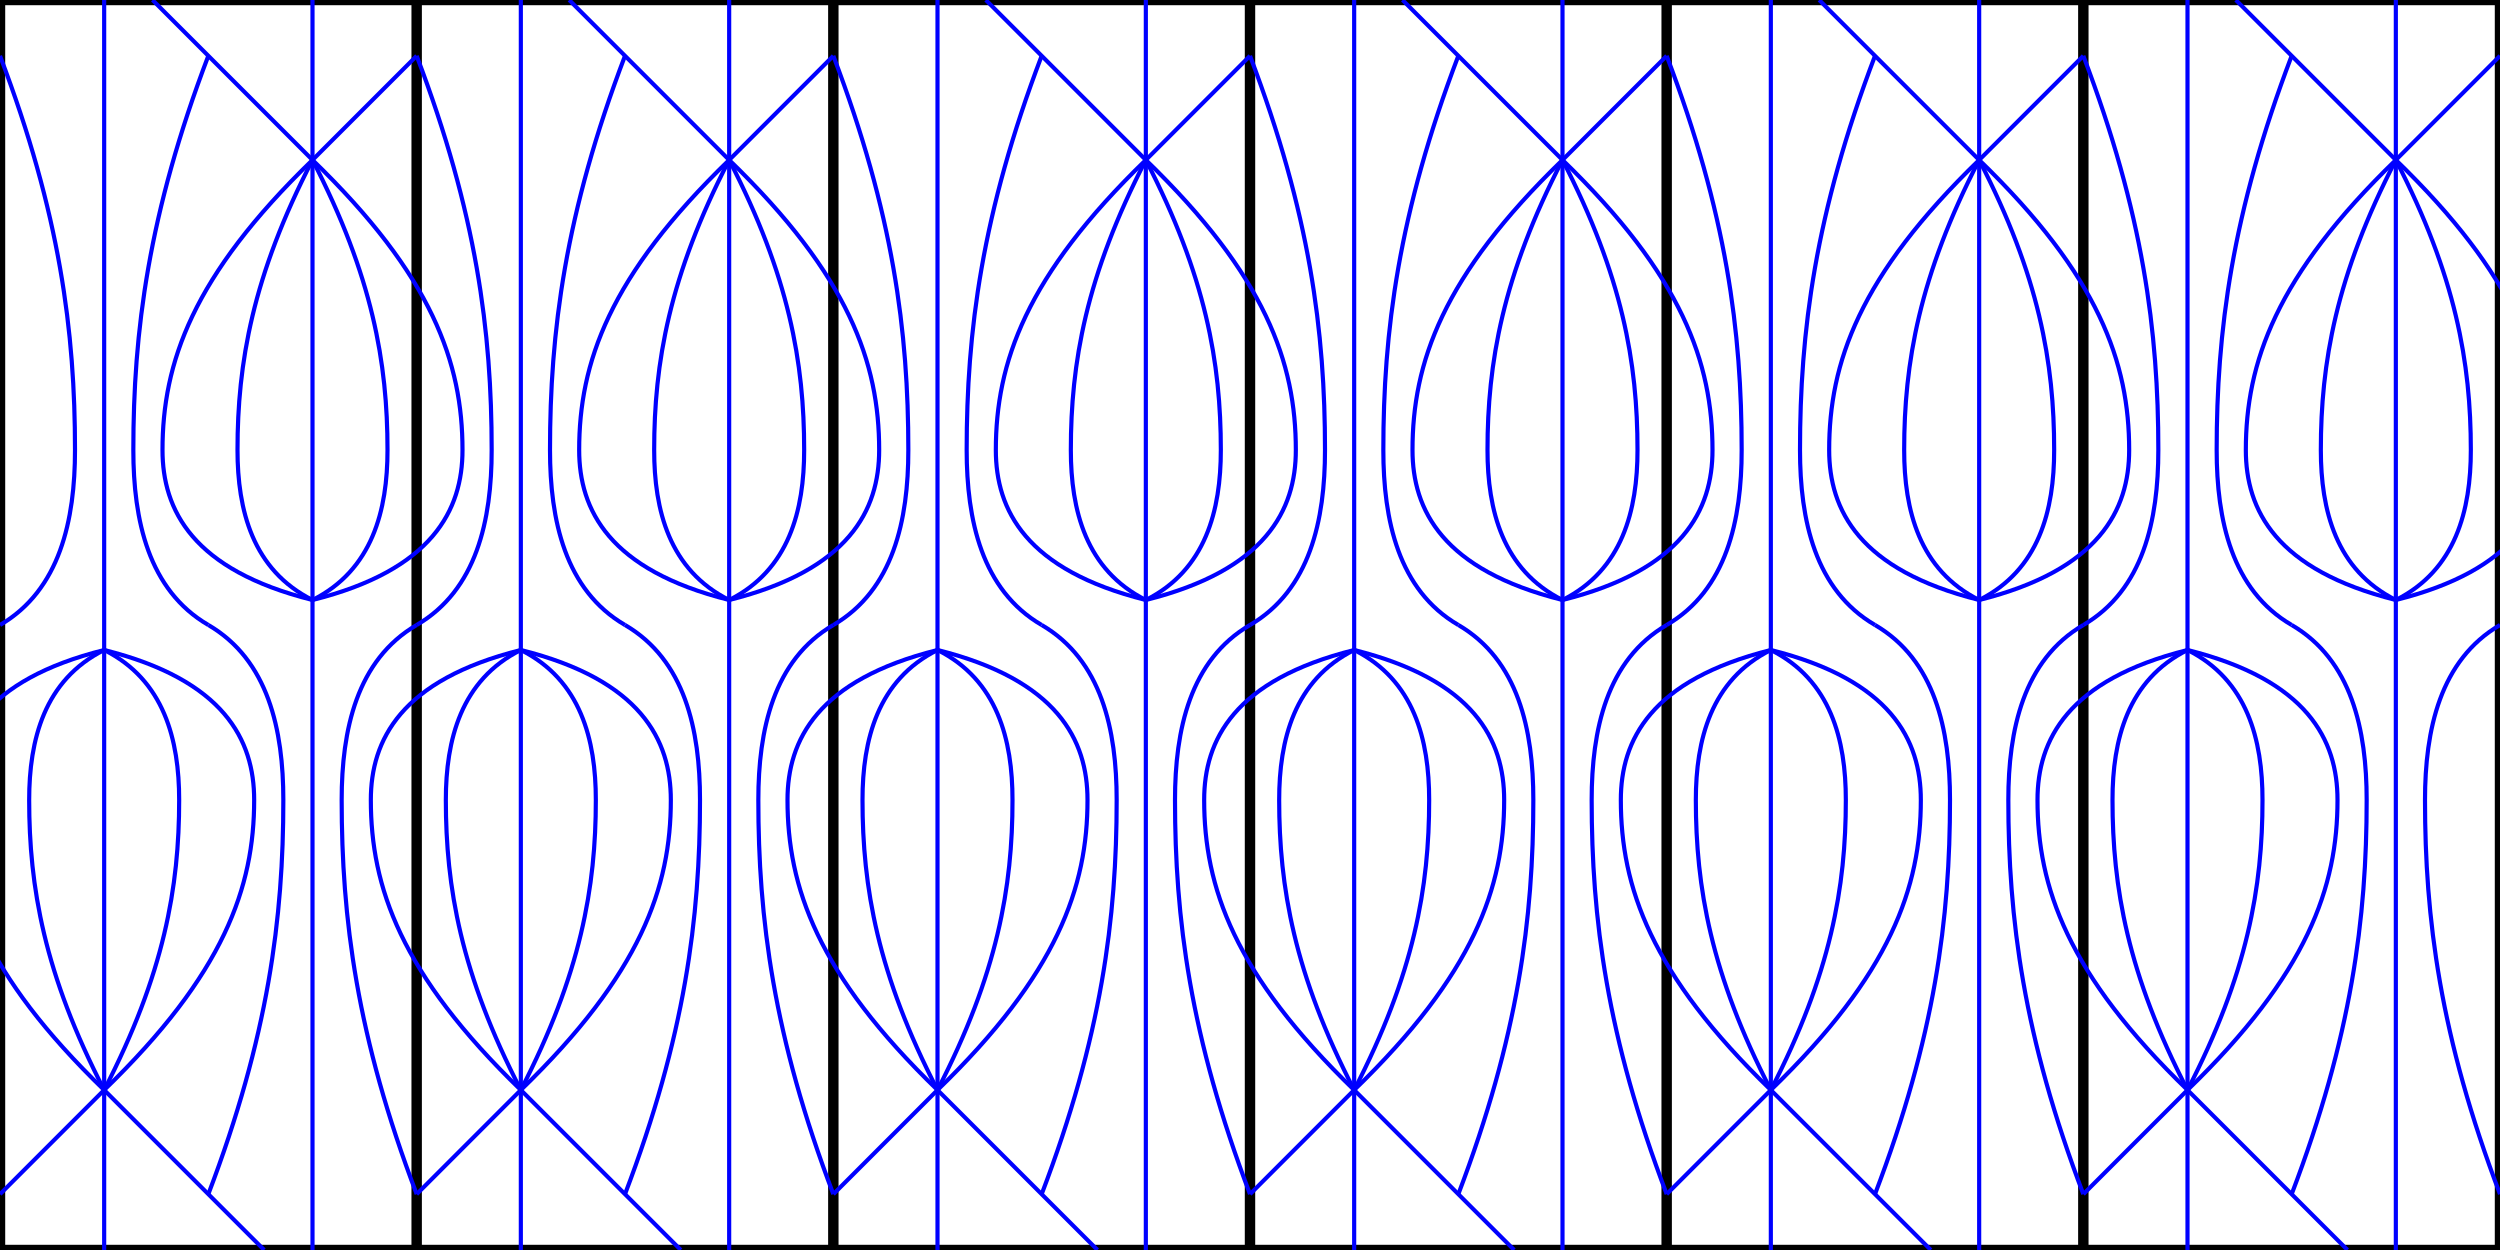
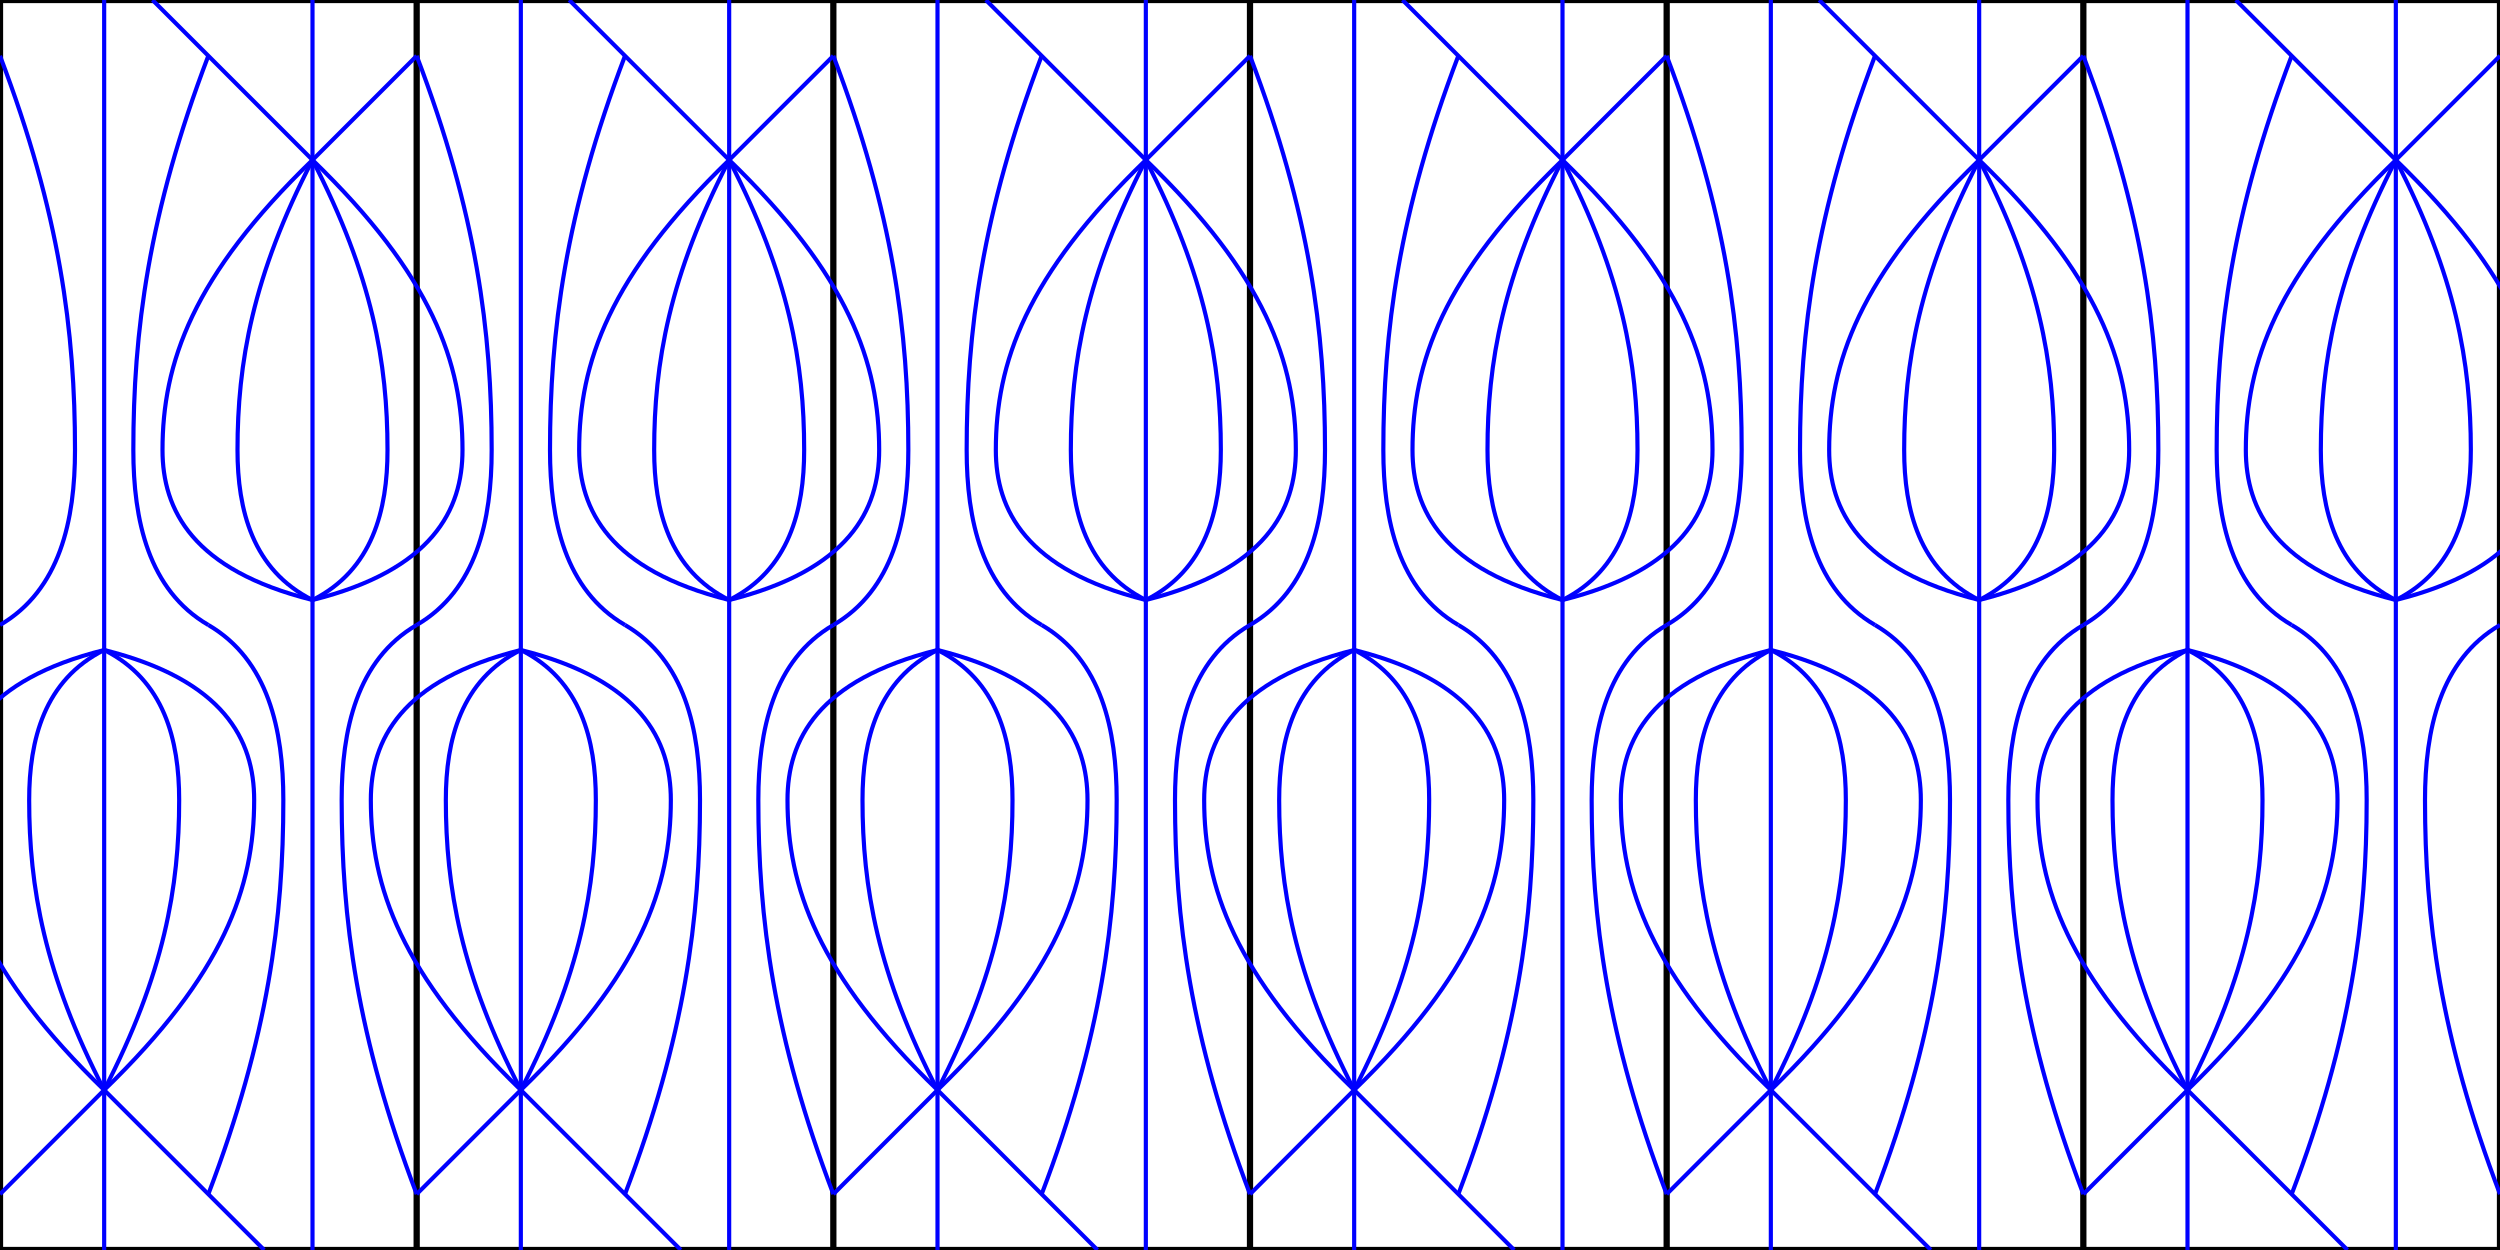
<svg xmlns="http://www.w3.org/2000/svg" width="1200" height="600">
  <style>
.valley {stroke: #00f; stroke-width: 2px; fill:none}
.mountain {stroke: #f00; stroke-width: 2px; fill:none }
- .cut {stroke: #000; stroke-width: 5px; fill:none } 
+ .cut {stroke: #000; stroke-width: 3px; fill:none } 
</style>
  <rect class="cut" x="0" y="0" width="1200" height="100%" />
  <line class="cut" x1="200" y1="0" x2="200" y2="100%" />
  <line class="cut" x1="400" y1="0" x2="400" y2="100%" />
  <line class="cut" x1="600" y1="0" x2="600" y2="100%" />
  <line class="cut" x1="800" y1="0" x2="800" y2="100%" />
  <line class="cut" x1="1000" y1="0" x2="1000" y2="100%" />
  <line class="valley" x1="150.0" y1="0.0" x2="150.0" y2="76.795" />
  <line class="valley" x1="73.205" y1="0.0" x2="150.0" y2="76.795" />
  <line class="valley" x1="200.0" y1="26.795" x2="150.0" y2="76.795" />
  <line class="valley" x1="50.0" y1="0.0" x2="50.0" y2="300.0" />
  <line class="valley" x1="150.0" y1="76.795" x2="150.0" y2="300.0" />
  <path class="valley" d="M 100.0 26.795 C 71.2 102.477 64.0 159.238 64.0 216.0 C 64.0 249.6 71.2 283.2 100.0 300.0" />
  <path class="valley" d="M 0.0 26.795 C 28.8 102.477 36.0 159.238 36.0 216.0 C 36.0 249.6 28.8 283.2 0.0 300.0" />
  <path class="valley" d="M 150.0 76.795 C 92.4 132.477 78.0 174.238 78.0 216.0 C 78.0 244.8 92.4 273.6 150.0 288.0" />
  <path class="valley" d="M 150.0 76.795 C 207.6 132.477 222.0 174.238 222.0 216.0 C 222.0 244.8 207.6 273.6 150.0 288.0" />
  <path class="valley" d="M 150.0 76.795 C 121.2 132.477 114 174.238 114 216.0 C 114 244.8 121.2 273.6 150.0 288.0" />
  <path class="valley" d="M 150.0 76.795 C 178.8 132.477 186.0 174.238 186.0 216.0 C 186.0 244.8 178.8 273.6 150.0 288.0" />
  <line class="valley" x1="50.0" y1="600.0" x2="50.0" y2="523.205" />
  <line class="valley" x1="126.795" y1="600.0" x2="50.0" y2="523.205" />
  <line class="valley" x1="0.0" y1="573.205" x2="50.0" y2="523.205" />
  <line class="valley" x1="150.0" y1="600.0" x2="150" y2="300.0" />
  <line class="valley" x1="50.0" y1="523.205" x2="50" y2="300.0" />
  <path class="valley" d="M 100.0 573.205 C 128.8 497.523 136.0 440.762 136 384.0 C 136 350.4 128.8 316.8 100 300.0" />
  <path class="valley" d="M 200.0 573.205 C 171.2 497.523 164 440.762 164 384.0 C 164 350.4 171.2 316.8 200 300.0" />
  <path class="valley" d="M 50.0 523.205 C 107.6 467.523 122 425.762 122 384.0 C 122 355.2 107.6 326.4 50 312.0" />
  <path class="valley" d="M 50.0 523.205 C -7.6 467.523 -22 425.762 -22 384.0 C -22 355.2 -7.6 326.4 50 312.0" />
  <path class="valley" d="M 50.0 523.205 C 78.8 467.523 86 425.762 86 384.0 C 86 355.2 78.8 326.4 50 312.0" />
  <path class="valley" d="M 50.0 523.205 C 21.2 467.523 14 425.762 14 384.0 C 14 355.2 21.2 326.4 50 312.0" />
  <line class="valley" x1="350.0" y1="0.0" x2="350.0" y2="76.795" />
  <line class="valley" x1="273.205" y1="0.0" x2="350.0" y2="76.795" />
  <line class="valley" x1="400.0" y1="26.795" x2="350.0" y2="76.795" />
  <line class="valley" x1="250.0" y1="0.0" x2="250.0" y2="300.0" />
  <line class="valley" x1="350.0" y1="76.795" x2="350.0" y2="300.0" />
  <path class="valley" d="M 300.0 26.795 C 271.2 102.477 264.0 159.238 264.0 216.0 C 264.0 249.6 271.2 283.2 300.0 300.0" />
  <path class="valley" d="M 200.0 26.795 C 228.8 102.477 236.0 159.238 236.0 216.0 C 236.0 249.6 228.8 283.2 200.0 300.0" />
  <path class="valley" d="M 350.0 76.795 C 292.4 132.477 278.0 174.238 278.0 216.0 C 278.0 244.8 292.4 273.6 350.0 288.0" />
  <path class="valley" d="M 350.0 76.795 C 407.6 132.477 422.0 174.238 422.0 216.0 C 422.0 244.8 407.6 273.6 350.0 288.0" />
  <path class="valley" d="M 350.0 76.795 C 321.2 132.477 314.0 174.238 314.0 216.0 C 314.0 244.8 321.2 273.6 350.0 288.0" />
  <path class="valley" d="M 350.0 76.795 C 378.8 132.477 386.0 174.238 386.0 216.0 C 386.0 244.8 378.8 273.6 350.0 288.0" />
  <line class="valley" x1="250.0" y1="600.0" x2="250.0" y2="523.205" />
  <line class="valley" x1="326.795" y1="600.0" x2="250.0" y2="523.205" />
  <line class="valley" x1="200.0" y1="573.205" x2="250.0" y2="523.205" />
  <line class="valley" x1="350.0" y1="600.0" x2="350" y2="300.0" />
  <line class="valley" x1="250.0" y1="523.205" x2="250" y2="300.0" />
  <path class="valley" d="M 300.0 573.205 C 328.8 497.523 336.0 440.762 336.0 384.0 C 336.0 350.4 328.8 316.8 300 300.0" />
  <path class="valley" d="M 400.0 573.205 C 371.2 497.523 364.0 440.762 364.0 384.0 C 364.0 350.4 371.2 316.8 400 300.0" />
  <path class="valley" d="M 250.0 523.205 C 307.6 467.523 322.0 425.762 322.0 384.0 C 322.0 355.2 307.6 326.4 250 312.0" />
  <path class="valley" d="M 250.0 523.205 C 192.4 467.523 178 425.762 178 384.0 C 178 355.2 192.4 326.4 250 312.0" />
  <path class="valley" d="M 250.0 523.205 C 278.8 467.523 286.0 425.762 286.0 384.0 C 286.0 355.2 278.8 326.4 250 312.0" />
  <path class="valley" d="M 250.0 523.205 C 221.2 467.523 214 425.762 214 384.0 C 214 355.2 221.2 326.4 250 312.0" />
  <line class="valley" x1="550.0" y1="0.0" x2="550.0" y2="76.795" />
  <line class="valley" x1="473.205" y1="0.0" x2="550.0" y2="76.795" />
  <line class="valley" x1="600.0" y1="26.795" x2="550.0" y2="76.795" />
  <line class="valley" x1="450.0" y1="0.0" x2="450.0" y2="300.0" />
  <line class="valley" x1="550.0" y1="76.795" x2="550.0" y2="300.0" />
  <path class="valley" d="M 500.0 26.795 C 471.2 102.477 464.0 159.238 464.0 216.0 C 464.0 249.6 471.2 283.2 500.0 300.0" />
  <path class="valley" d="M 400.0 26.795 C 428.8 102.477 436.0 159.238 436.0 216.0 C 436.0 249.6 428.8 283.2 400.0 300.0" />
  <path class="valley" d="M 550.0 76.795 C 492.4 132.477 478.0 174.238 478.0 216.0 C 478.0 244.8 492.4 273.6 550.0 288.0" />
  <path class="valley" d="M 550.0 76.795 C 607.6 132.477 622.0 174.238 622.0 216.0 C 622.0 244.8 607.6 273.6 550.0 288.0" />
  <path class="valley" d="M 550.0 76.795 C 521.2 132.477 514.0 174.238 514.0 216.0 C 514.0 244.8 521.2 273.6 550.0 288.0" />
  <path class="valley" d="M 550.0 76.795 C 578.8 132.477 586.0 174.238 586.0 216.0 C 586.0 244.8 578.8 273.6 550.0 288.0" />
  <line class="valley" x1="450.0" y1="600.0" x2="450.0" y2="523.205" />
  <line class="valley" x1="526.795" y1="600.0" x2="450.0" y2="523.205" />
  <line class="valley" x1="400.0" y1="573.205" x2="450.0" y2="523.205" />
  <line class="valley" x1="550.0" y1="600.0" x2="550.0" y2="300.0" />
  <line class="valley" x1="450.0" y1="523.205" x2="450.0" y2="300.0" />
  <path class="valley" d="M 500.0 573.205 C 528.8 497.523 536.0 440.762 536.0 384.0 C 536.0 350.4 528.8 316.8 500 300.0" />
  <path class="valley" d="M 600.0 573.205 C 571.2 497.523 564.0 440.762 564.0 384.0 C 564.0 350.4 571.2 316.8 600.0 300.0" />
  <path class="valley" d="M 450.0 523.205 C 507.6 467.523 522.0 425.762 522.0 384.0 C 522.0 355.2 507.6 326.4 450.0 312.0" />
  <path class="valley" d="M 450.0 523.205 C 392.4 467.523 378.0 425.762 378.0 384.0 C 378.0 355.2 392.4 326.4 450.0 312.0" />
  <path class="valley" d="M 450.0 523.205 C 478.8 467.523 486.0 425.762 486.0 384.0 C 486.0 355.2 478.8 326.4 450.0 312.0" />
  <path class="valley" d="M 450.0 523.205 C 421.2 467.523 414 425.762 414 384.0 C 414 355.2 421.2 326.4 450.0 312.0" />
  <line class="valley" x1="750.0" y1="0.0" x2="750.0" y2="76.795" />
  <line class="valley" x1="673.205" y1="0.0" x2="750.0" y2="76.795" />
  <line class="valley" x1="800.0" y1="26.795" x2="750.0" y2="76.795" />
  <line class="valley" x1="650.0" y1="0.0" x2="650.0" y2="300.0" />
  <line class="valley" x1="750.0" y1="76.795" x2="750.0" y2="300.0" />
  <path class="valley" d="M 700.0 26.795 C 671.2 102.477 664.0 159.238 664.0 216.0 C 664.0 249.6 671.2 283.2 700.0 300.0" />
  <path class="valley" d="M 600.0 26.795 C 628.8 102.477 636.0 159.238 636.0 216.0 C 636.0 249.6 628.8 283.2 600.0 300.0" />
  <path class="valley" d="M 750.0 76.795 C 692.4 132.477 678.0 174.238 678.0 216.0 C 678.0 244.8 692.4 273.6 750.0 288.0" />
  <path class="valley" d="M 750.0 76.795 C 807.6 132.477 822.0 174.238 822.0 216.0 C 822.0 244.8 807.6 273.6 750.0 288.0" />
  <path class="valley" d="M 750.0 76.795 C 721.2 132.477 714.0 174.238 714.0 216.0 C 714.0 244.8 721.2 273.6 750.0 288.0" />
  <path class="valley" d="M 750.0 76.795 C 778.8 132.477 786.0 174.238 786.0 216.0 C 786.0 244.8 778.8 273.6 750.0 288.0" />
  <line class="valley" x1="650.0" y1="600.0" x2="650.0" y2="523.205" />
  <line class="valley" x1="726.795" y1="600.0" x2="650.0" y2="523.205" />
  <line class="valley" x1="600.0" y1="573.205" x2="650.0" y2="523.205" />
  <line class="valley" x1="750.0" y1="600.0" x2="750.0" y2="300.0" />
  <line class="valley" x1="650.0" y1="523.205" x2="650.0" y2="300.0" />
  <path class="valley" d="M 700.0 573.205 C 728.8 497.523 736.0 440.762 736.0 384.0 C 736.0 350.4 728.8 316.8 700.0 300.0" />
  <path class="valley" d="M 800.0 573.205 C 771.2 497.523 764.0 440.762 764.0 384.0 C 764.0 350.4 771.2 316.8 800.0 300.0" />
  <path class="valley" d="M 650.0 523.205 C 707.6 467.523 722.0 425.762 722.0 384.0 C 722.0 355.2 707.6 326.4 650.0 312.0" />
  <path class="valley" d="M 650.0 523.205 C 592.4 467.523 578.0 425.762 578.0 384.0 C 578.0 355.2 592.4 326.4 650.0 312.0" />
  <path class="valley" d="M 650.0 523.205 C 678.8 467.523 686.0 425.762 686.0 384.0 C 686.0 355.2 678.8 326.4 650.0 312.0" />
  <path class="valley" d="M 650.0 523.205 C 621.2 467.523 614.0 425.762 614.0 384.0 C 614.0 355.2 621.2 326.4 650.0 312.0" />
  <line class="valley" x1="950.0" y1="0.0" x2="950.0" y2="76.795" />
  <line class="valley" x1="873.205" y1="0.0" x2="950.0" y2="76.795" />
  <line class="valley" x1="1000.0" y1="26.795" x2="950.0" y2="76.795" />
  <line class="valley" x1="850.0" y1="0.0" x2="850.0" y2="300.0" />
  <line class="valley" x1="950.0" y1="76.795" x2="950.0" y2="300.0" />
  <path class="valley" d="M 900.0 26.795 C 871.2 102.477 864.0 159.238 864.0 216.0 C 864.0 249.6 871.2 283.2 900.0 300.0" />
  <path class="valley" d="M 800.0 26.795 C 828.8 102.477 836.0 159.238 836.0 216.0 C 836.0 249.6 828.8 283.2 800.0 300.0" />
  <path class="valley" d="M 950.0 76.795 C 892.4 132.477 878.0 174.238 878.0 216.0 C 878.0 244.8 892.4 273.6 950.0 288.0" />
  <path class="valley" d="M 950.0 76.795 C 1007.6 132.477 1022.0 174.238 1022.0 216.0 C 1022.0 244.8 1007.6 273.6 950.0 288.0" />
  <path class="valley" d="M 950.0 76.795 C 921.2 132.477 914.0 174.238 914.0 216.0 C 914.0 244.8 921.2 273.6 950.0 288.0" />
  <path class="valley" d="M 950.0 76.795 C 978.8 132.477 986.0 174.238 986.0 216.0 C 986.0 244.8 978.8 273.6 950.0 288.0" />
  <line class="valley" x1="850.0" y1="600.0" x2="850.0" y2="523.205" />
  <line class="valley" x1="926.795" y1="600.0" x2="850.0" y2="523.205" />
  <line class="valley" x1="800.0" y1="573.205" x2="850.0" y2="523.205" />
  <line class="valley" x1="950.0" y1="600.0" x2="950.0" y2="300.0" />
  <line class="valley" x1="850.0" y1="523.205" x2="850.0" y2="300.0" />
  <path class="valley" d="M 900.0 573.205 C 928.8 497.523 936.0 440.762 936.0 384.0 C 936.0 350.4 928.8 316.8 900.0 300.0" />
  <path class="valley" d="M 1000.0 573.205 C 971.2 497.523 964.0 440.762 964.0 384.0 C 964.0 350.4 971.2 316.8 1000.0 300.0" />
  <path class="valley" d="M 850.0 523.205 C 907.6 467.523 922.0 425.762 922.0 384.0 C 922.0 355.2 907.6 326.4 850.0 312.0" />
  <path class="valley" d="M 850.0 523.205 C 792.4 467.523 778.0 425.762 778.0 384.0 C 778.0 355.2 792.4 326.4 850.0 312.0" />
  <path class="valley" d="M 850.0 523.205 C 878.8 467.523 886.0 425.762 886.0 384.0 C 886.0 355.2 878.8 326.4 850.0 312.0" />
  <path class="valley" d="M 850.0 523.205 C 821.2 467.523 814.0 425.762 814.0 384.0 C 814.0 355.2 821.2 326.4 850.0 312.0" />
  <line class="valley" x1="1150.0" y1="0.0" x2="1150.0" y2="76.795" />
  <line class="valley" x1="1073.205" y1="0.0" x2="1150.0" y2="76.795" />
  <line class="valley" x1="1200.0" y1="26.795" x2="1150.0" y2="76.795" />
  <line class="valley" x1="1050.0" y1="0.0" x2="1050.0" y2="300.0" />
  <line class="valley" x1="1150.0" y1="76.795" x2="1150.0" y2="300.0" />
  <path class="valley" d="M 1100.0 26.795 C 1071.2 102.477 1064.0 159.238 1064.0 216.0 C 1064.0 249.6 1071.2 283.2 1100.0 300.0" />
  <path class="valley" d="M 1000.0 26.795 C 1028.8 102.477 1036.0 159.238 1036.0 216.0 C 1036.0 249.6 1028.8 283.2 1000.0 300.0" />
  <path class="valley" d="M 1150.0 76.795 C 1092.4 132.477 1078.0 174.238 1078.0 216.0 C 1078.0 244.8 1092.4 273.6 1150.0 288.0" />
  <path class="valley" d="M 1150.0 76.795 C 1207.6 132.477 1222.0 174.238 1222.0 216.0 C 1222.0 244.8 1207.6 273.6 1150.0 288.0" />
  <path class="valley" d="M 1150.0 76.795 C 1121.2 132.477 1114.0 174.238 1114.0 216.0 C 1114.0 244.8 1121.2 273.6 1150.0 288.0" />
  <path class="valley" d="M 1150.0 76.795 C 1178.8 132.477 1186.0 174.238 1186.0 216.0 C 1186.0 244.8 1178.8 273.6 1150.0 288.0" />
  <line class="valley" x1="1050.0" y1="600.0" x2="1050.0" y2="523.205" />
  <line class="valley" x1="1126.795" y1="600.0" x2="1050.0" y2="523.205" />
  <line class="valley" x1="1000.0" y1="573.205" x2="1050.0" y2="523.205" />
  <line class="valley" x1="1150.0" y1="600.0" x2="1150.0" y2="300.0" />
  <line class="valley" x1="1050.0" y1="523.205" x2="1050.0" y2="300.0" />
  <path class="valley" d="M 1100.0 573.205 C 1128.8 497.523 1136.0 440.762 1136.0 384.0 C 1136.0 350.4 1128.8 316.8 1100.0 300.0" />
  <path class="valley" d="M 1200.0 573.205 C 1171.2 497.523 1164.0 440.762 1164.0 384.0 C 1164.0 350.4 1171.2 316.8 1200.0 300.0" />
  <path class="valley" d="M 1050.0 523.205 C 1107.6 467.523 1122.0 425.762 1122.0 384.0 C 1122.0 355.2 1107.6 326.4 1050.0 312.0" />
  <path class="valley" d="M 1050.0 523.205 C 992.4 467.523 978.0 425.762 978.0 384.0 C 978.0 355.2 992.4 326.4 1050.0 312.0" />
  <path class="valley" d="M 1050.0 523.205 C 1078.8 467.523 1086.0 425.762 1086.0 384.0 C 1086.0 355.2 1078.8 326.4 1050.0 312.0" />
  <path class="valley" d="M 1050.0 523.205 C 1021.2 467.523 1014.0 425.762 1014.0 384.0 C 1014.0 355.2 1021.2 326.4 1050.0 312.0" />
</svg>
